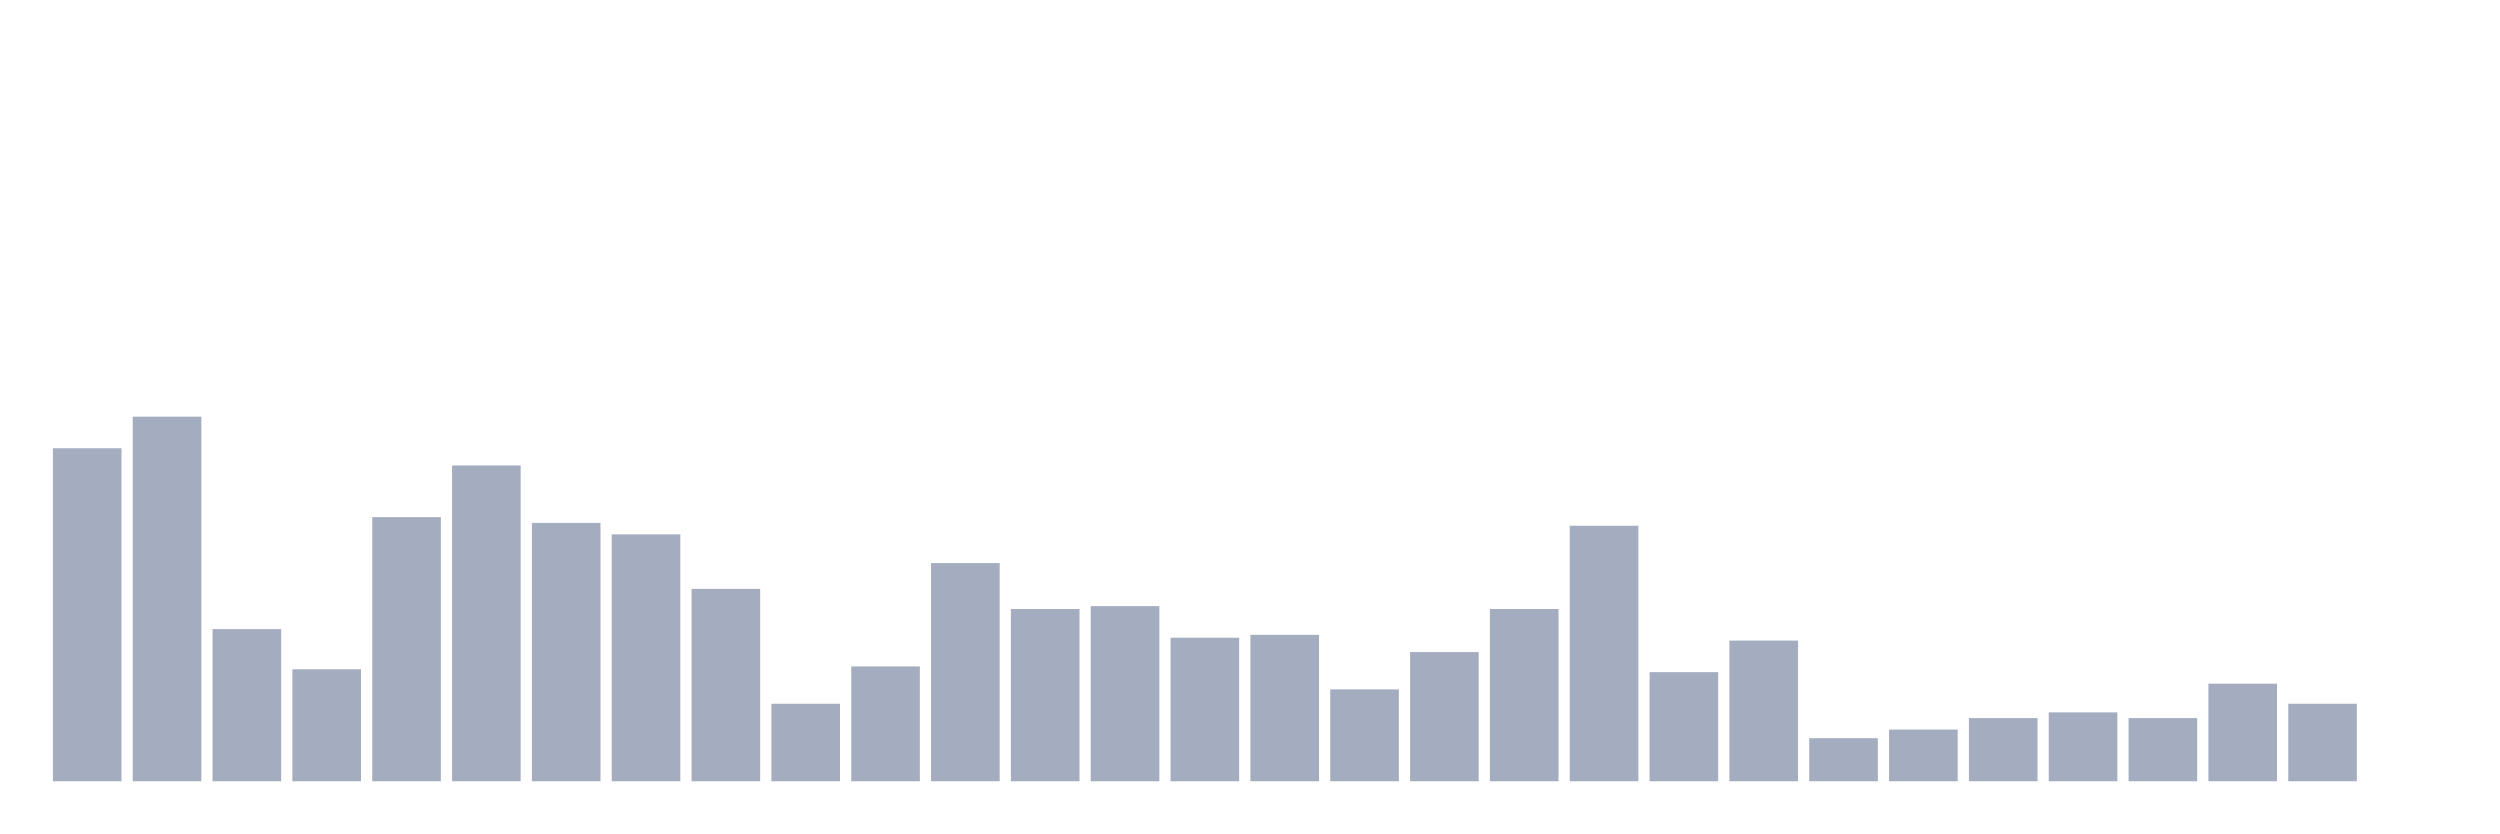
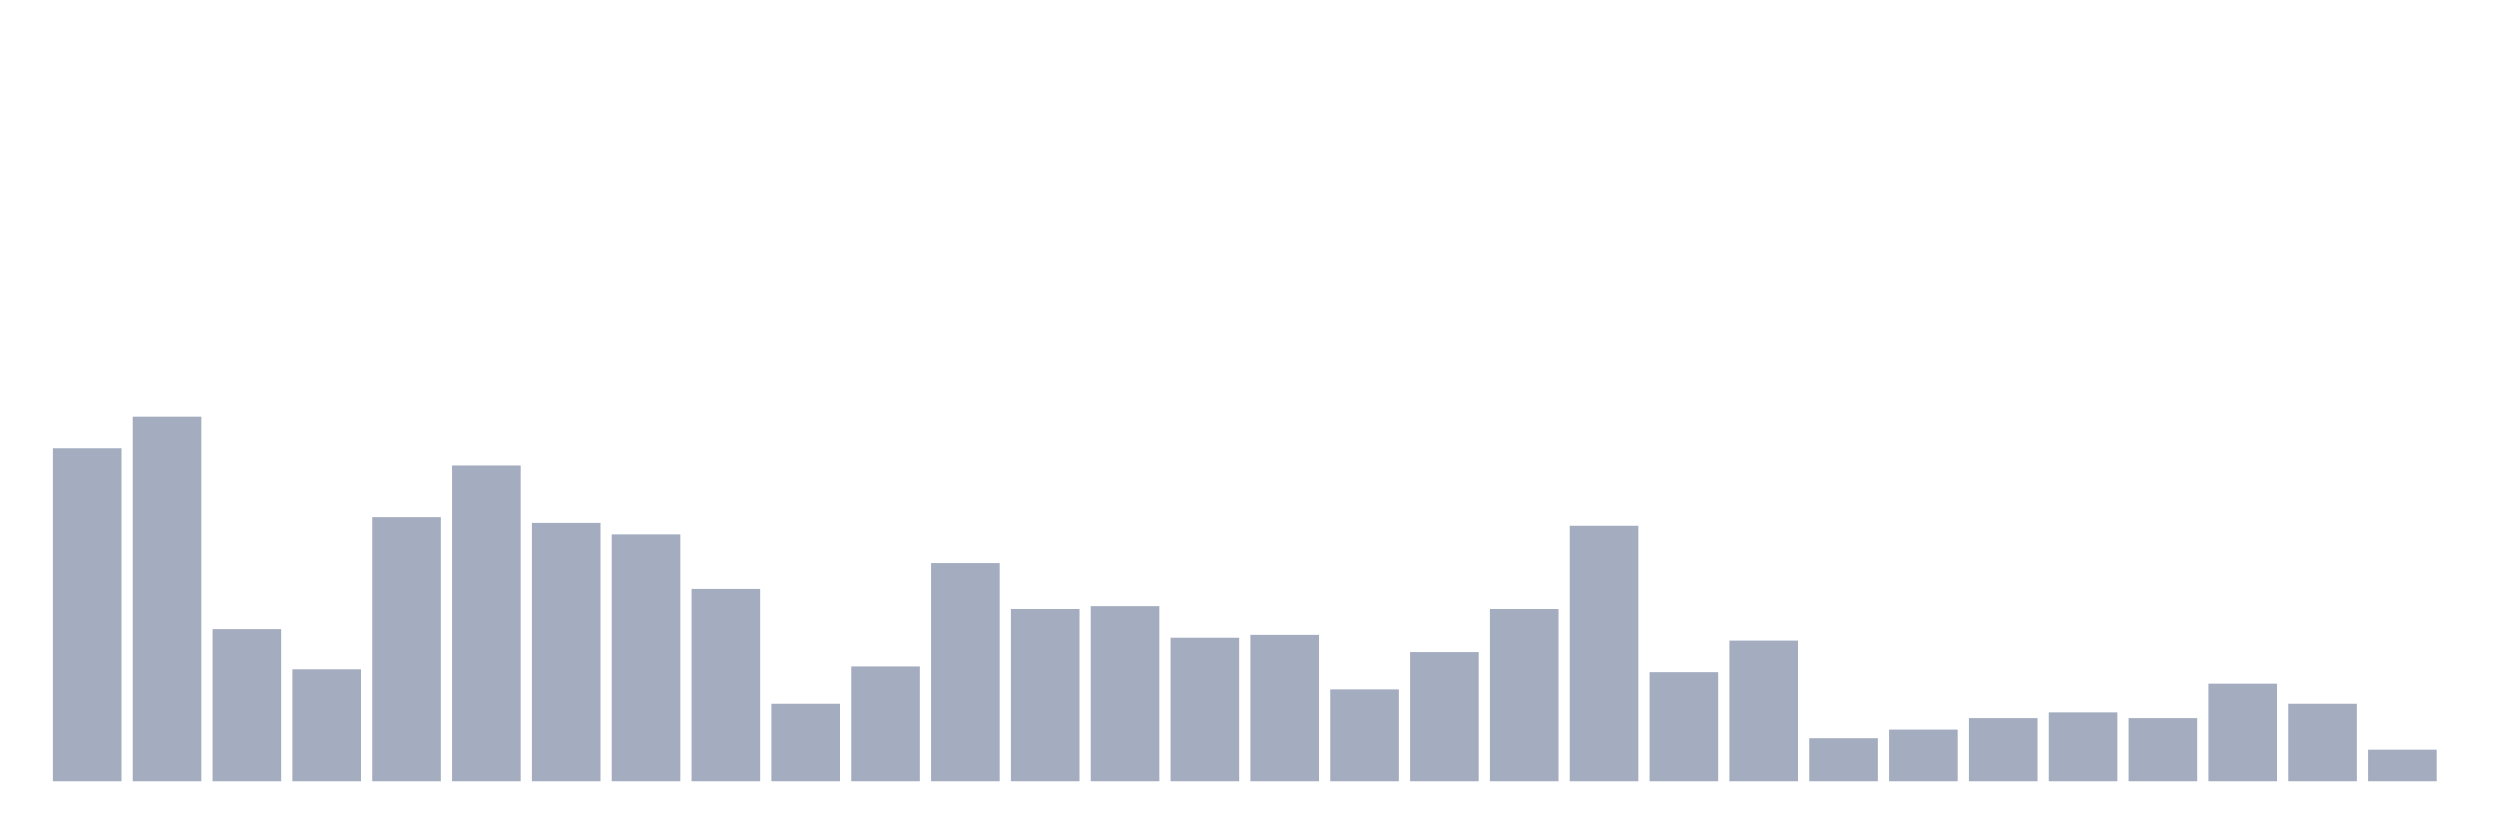
<svg xmlns="http://www.w3.org/2000/svg" viewBox="0 0 480 160">
  <g transform="translate(10,10)">
    <rect class="bar" x="0.153" width="13.175" y="76.063" height="63.937" fill="rgb(164,173,192)" />
    <rect class="bar" x="15.482" width="13.175" y="70" height="70" fill="rgb(164,173,192)" />
    <rect class="bar" x="30.81" width="13.175" y="110.787" height="29.213" fill="rgb(164,173,192)" />
    <rect class="bar" x="46.138" width="13.175" y="118.504" height="21.496" fill="rgb(164,173,192)" />
    <rect class="bar" x="61.466" width="13.175" y="89.291" height="50.709" fill="rgb(164,173,192)" />
    <rect class="bar" x="76.794" width="13.175" y="79.37" height="60.63" fill="rgb(164,173,192)" />
    <rect class="bar" x="92.123" width="13.175" y="90.394" height="49.606" fill="rgb(164,173,192)" />
    <rect class="bar" x="107.451" width="13.175" y="92.598" height="47.402" fill="rgb(164,173,192)" />
    <rect class="bar" x="122.779" width="13.175" y="103.071" height="36.929" fill="rgb(164,173,192)" />
    <rect class="bar" x="138.107" width="13.175" y="125.118" height="14.882" fill="rgb(164,173,192)" />
    <rect class="bar" x="153.436" width="13.175" y="117.953" height="22.047" fill="rgb(164,173,192)" />
    <rect class="bar" x="168.764" width="13.175" y="98.11" height="41.89" fill="rgb(164,173,192)" />
    <rect class="bar" x="184.092" width="13.175" y="106.929" height="33.071" fill="rgb(164,173,192)" />
    <rect class="bar" x="199.42" width="13.175" y="106.378" height="33.622" fill="rgb(164,173,192)" />
    <rect class="bar" x="214.748" width="13.175" y="112.441" height="27.559" fill="rgb(164,173,192)" />
    <rect class="bar" x="230.077" width="13.175" y="111.89" height="28.11" fill="rgb(164,173,192)" />
    <rect class="bar" x="245.405" width="13.175" y="122.362" height="17.638" fill="rgb(164,173,192)" />
    <rect class="bar" x="260.733" width="13.175" y="115.197" height="24.803" fill="rgb(164,173,192)" />
    <rect class="bar" x="276.061" width="13.175" y="106.929" height="33.071" fill="rgb(164,173,192)" />
    <rect class="bar" x="291.39" width="13.175" y="90.945" height="49.055" fill="rgb(164,173,192)" />
    <rect class="bar" x="306.718" width="13.175" y="119.055" height="20.945" fill="rgb(164,173,192)" />
    <rect class="bar" x="322.046" width="13.175" y="112.992" height="27.008" fill="rgb(164,173,192)" />
    <rect class="bar" x="337.374" width="13.175" y="131.732" height="8.268" fill="rgb(164,173,192)" />
    <rect class="bar" x="352.702" width="13.175" y="130.079" height="9.921" fill="rgb(164,173,192)" />
    <rect class="bar" x="368.031" width="13.175" y="127.874" height="12.126" fill="rgb(164,173,192)" />
    <rect class="bar" x="383.359" width="13.175" y="126.772" height="13.228" fill="rgb(164,173,192)" />
    <rect class="bar" x="398.687" width="13.175" y="127.874" height="12.126" fill="rgb(164,173,192)" />
    <rect class="bar" x="414.015" width="13.175" y="121.26" height="18.74" fill="rgb(164,173,192)" />
    <rect class="bar" x="429.344" width="13.175" y="125.118" height="14.882" fill="rgb(164,173,192)" />
-     <rect class="bar" x="444.672" width="13.175" y="140" height="0" fill="rgb(164,173,192)" />
+     <rect class="bar" x="444.672" width="13.175" y="133.937" height="6.063" fill="rgb(164,173,192)" />
  </g>
</svg>
